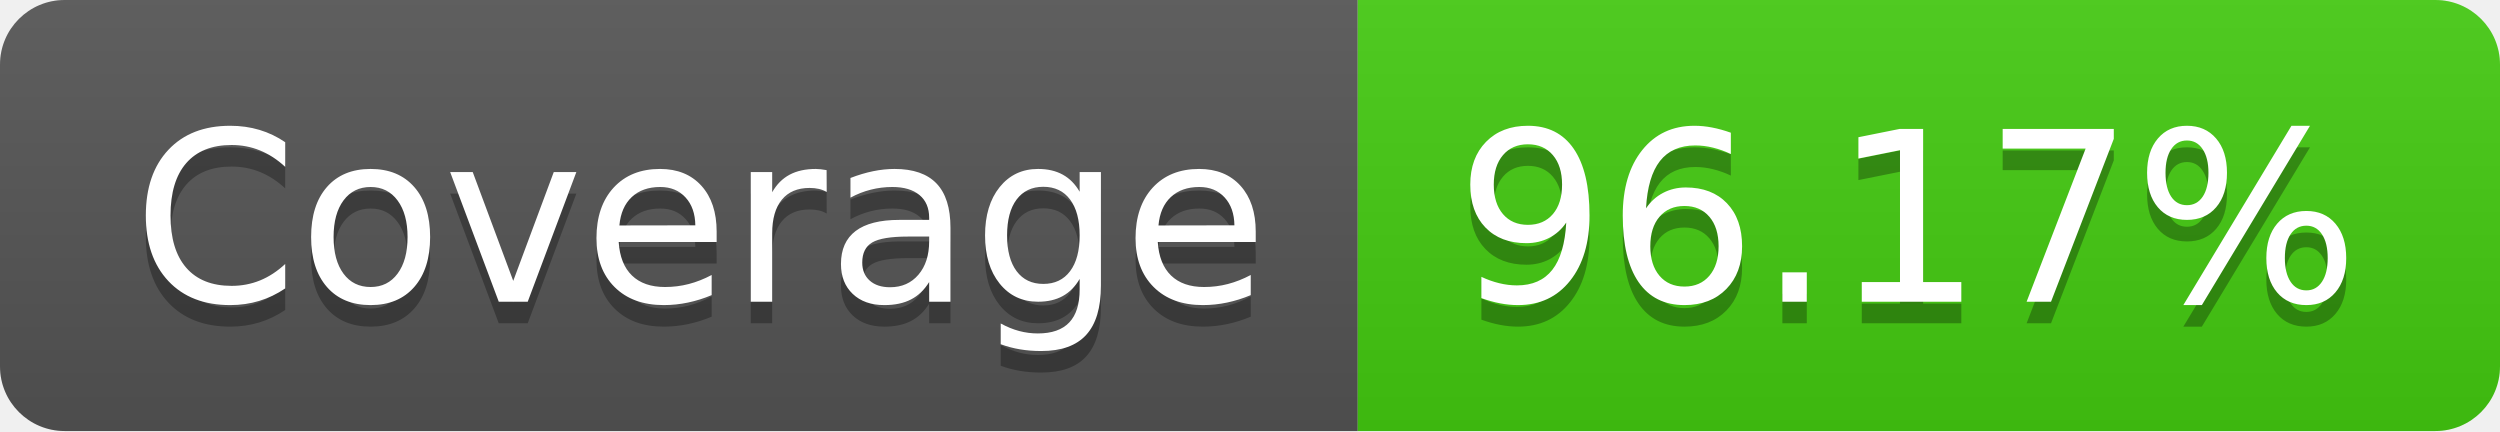
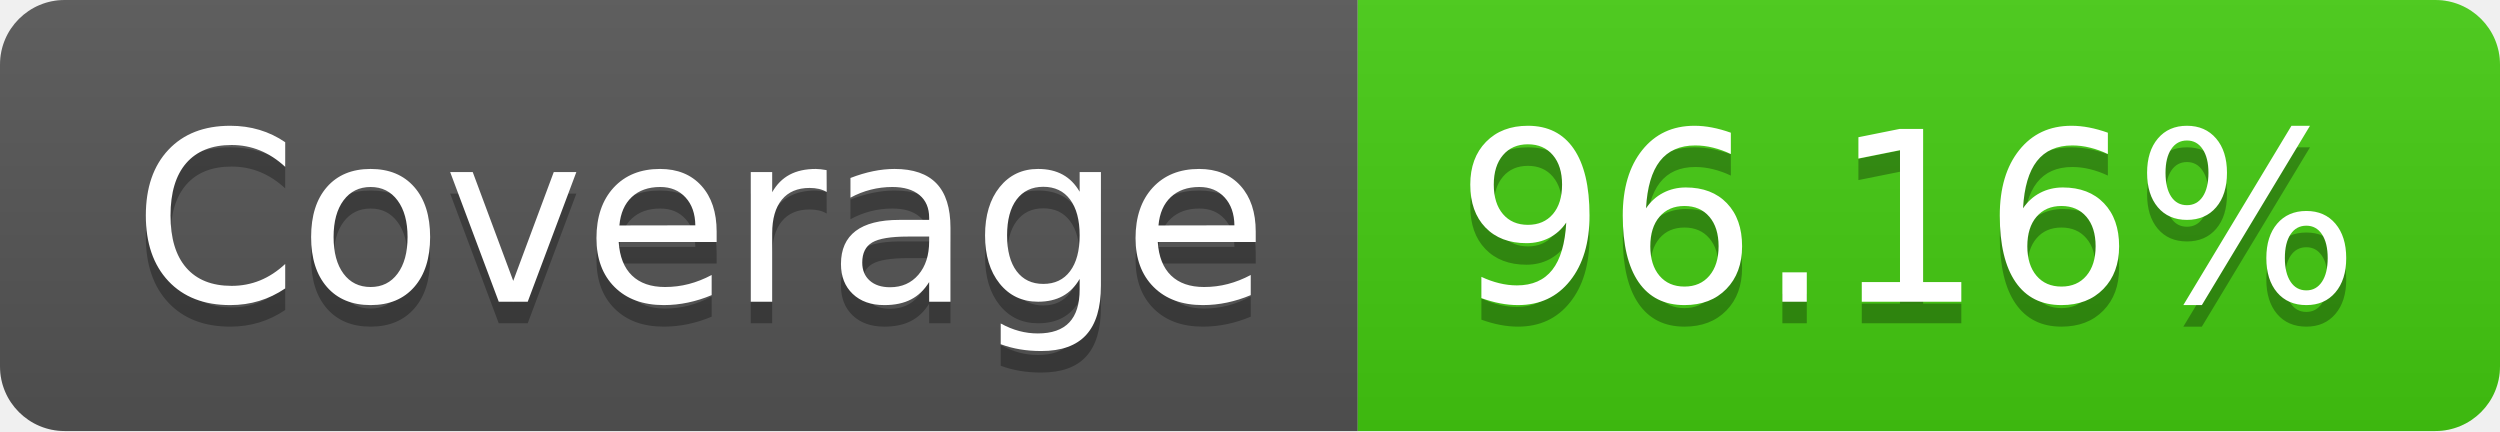
- <svg xmlns="http://www.w3.org/2000/svg" width="116" height="20" role="img" aria-label="Coverage: 96.17%">
+ <svg xmlns="http://www.w3.org/2000/svg" width="116" height="20" role="img" aria-label="Coverage: 96.16%">
  <linearGradient id="s" x2="0" y2="100%">
    <stop offset="0" stop-color="#bbb" stop-opacity=".1" />
    <stop offset="1" stop-opacity=".1" />
  </linearGradient>
  <clipPath id="r">
    <rect width="116" height="20" rx="3" fill="#fff" />
  </clipPath>
  <g clip-path="url(#r)">
    <rect width="63" height="20" fill="#555" />
    <rect x="63" width="53" height="20" fill="#4c1" />
    <rect width="116" height="20" fill="url(#s)" />
  </g>
  <g fill="#fff" text-anchor="middle" font-family="Verdana,Geneva,DejaVu Sans,sans-serif" text-rendering="geometricPrecision" font-size="110">
    <text aria-hidden="true" x="325" y="150" fill="#010101" fill-opacity=".3" transform="scale(.1)" textLength="530">Coverage</text>
    <text x="325" y="140" transform="scale(.1)" fill="#fff" textLength="530">Coverage</text>
-     <text aria-hidden="true" x="885" y="150" fill="#010101" fill-opacity=".3" transform="scale(.1)" textLength="430">96.17%</text>
-     <text x="885" y="140" transform="scale(.1)" fill="#fff" textLength="430">96.17%</text>
+     <text aria-hidden="true" x="885" y="150" fill="#010101" fill-opacity=".3" transform="scale(.1)" textLength="430">96.16%</text>
+     <text x="885" y="140" transform="scale(.1)" fill="#fff" textLength="430">96.16%</text>
  </g>
</svg>
